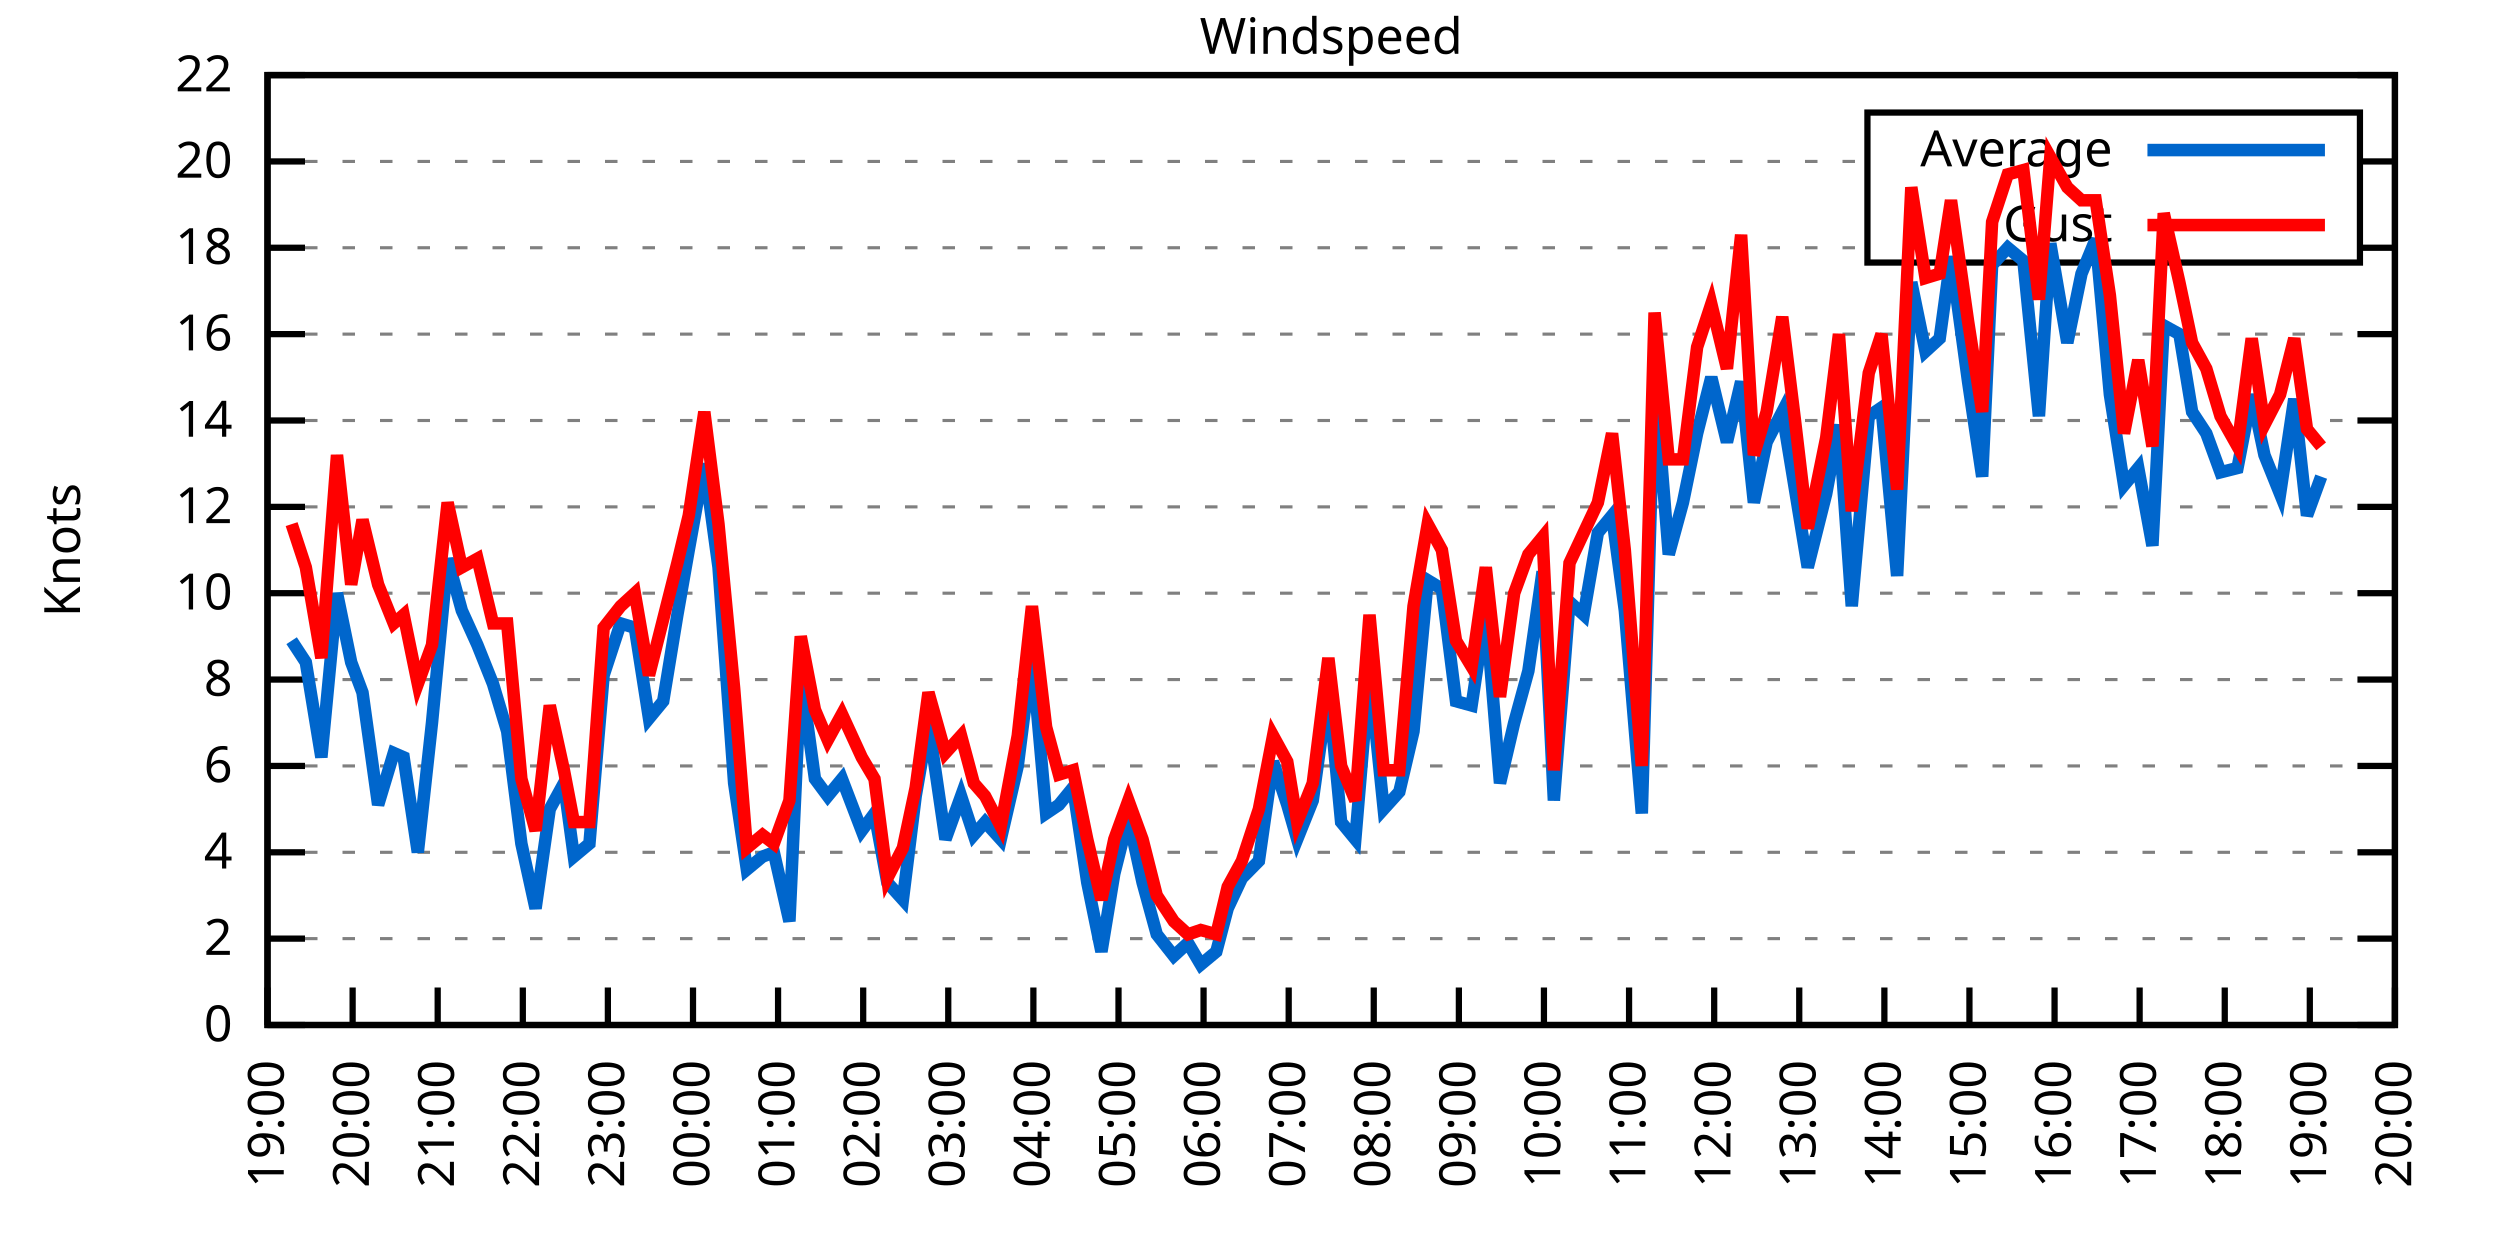
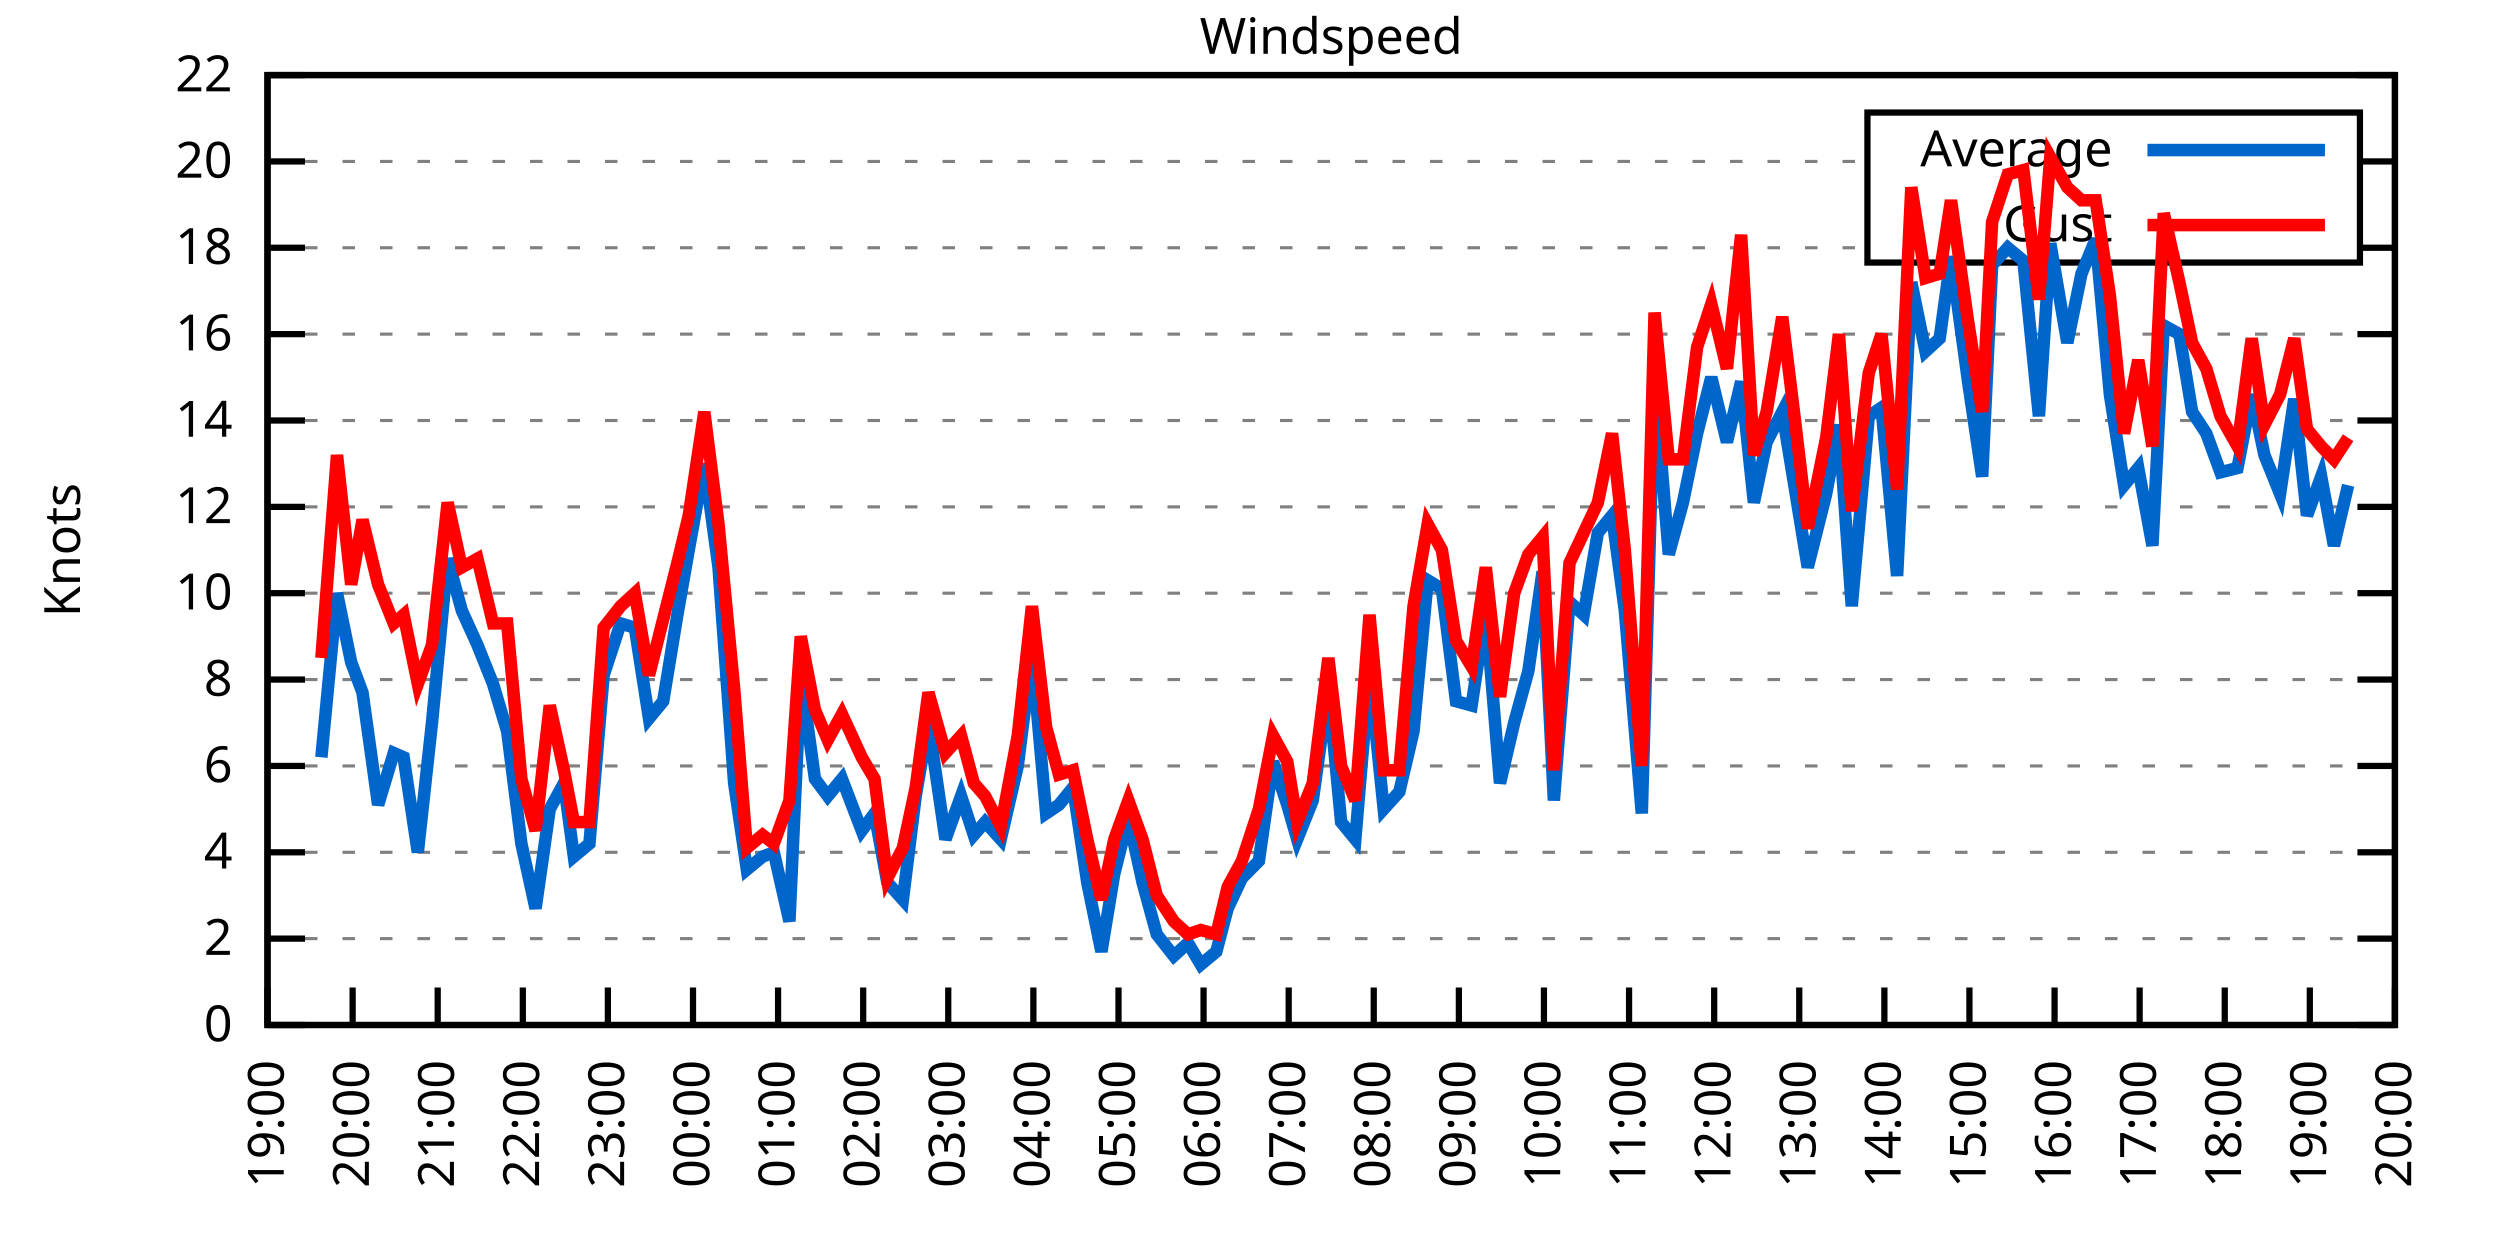
<svg xmlns="http://www.w3.org/2000/svg" xmlns:xlink="http://www.w3.org/1999/xlink" width="400" height="200" viewBox="0 0 400 200">
  <g id="gnuplot_canvas">
    <rect x="0" y="0" width="400" height="200" fill="none" />
    <defs>
      <circle id="gpDot" r="0.5" stroke-width="0.5" stroke="currentColor" />
      <path id="gpPt0" stroke-width="0.333" stroke="currentColor" d="M-1,0 h2 M0,-1 v2" />
      <path id="gpPt1" stroke-width="0.333" stroke="currentColor" d="M-1,-1 L1,1 M1,-1 L-1,1" />
      <path id="gpPt2" stroke-width="0.333" stroke="currentColor" d="M-1,0 L1,0 M0,-1 L0,1 M-1,-1 L1,1 M-1,1 L1,-1" />
      <rect id="gpPt3" stroke-width="0.333" stroke="currentColor" x="-1" y="-1" width="2" height="2" />
      <rect id="gpPt4" stroke-width="0.333" stroke="currentColor" fill="currentColor" x="-1" y="-1" width="2" height="2" />
      <circle id="gpPt5" stroke-width="0.333" stroke="currentColor" cx="0" cy="0" r="1" />
      <use xlink:href="#gpPt5" id="gpPt6" fill="currentColor" stroke="none" />
      <path id="gpPt7" stroke-width="0.333" stroke="currentColor" d="M0,-1.33 L-1.33,0.67 L1.33,0.67 z" />
      <use xlink:href="#gpPt7" id="gpPt8" fill="currentColor" stroke="none" />
      <use xlink:href="#gpPt7" id="gpPt9" stroke="currentColor" transform="rotate(180)" />
      <use xlink:href="#gpPt9" id="gpPt10" fill="currentColor" stroke="none" />
      <use xlink:href="#gpPt3" id="gpPt11" stroke="currentColor" transform="rotate(45)" />
      <use xlink:href="#gpPt11" id="gpPt12" fill="currentColor" stroke="none" />
      <path id="gpPt13" stroke-width="0.333" stroke="currentColor" d="M0,1.330 L1.265,0.411 L0.782,-1.067 L-0.782,-1.076 L-1.265,0.411 z" />
      <use xlink:href="#gpPt13" id="gpPt14" fill="currentColor" stroke="none" />
      <filter id="textbox" filterUnits="objectBoundingBox" x="0" y="0" height="1" width="1">
        <feFlood flood-color="white" flood-opacity="1" result="bgnd" />
        <feComposite in="SourceGraphic" in2="bgnd" operator="atop" />
      </filter>
      <filter id="greybox" filterUnits="objectBoundingBox" x="0" y="0" height="1" width="1">
        <feFlood flood-color="lightgrey" flood-opacity="1" result="grey" />
        <feComposite in="SourceGraphic" in2="grey" operator="atop" />
      </filter>
    </defs>
    <g fill="none" color="white" stroke="currentColor" stroke-width="1.00" stroke-linecap="butt" stroke-linejoin="miter">
</g>
    <g fill="none" color="black" stroke="currentColor" stroke-width="1.00" stroke-linecap="butt" stroke-linejoin="miter">
      <g stroke="none" shape-rendering="crispEdges">
        <polygon fill="rgb(255, 255, 255)" points="42.80,164.00 383.18,164.00 383.18,12.02 42.80,12.02 " />
      </g>
    </g>
    <g fill="none" color="black" stroke="currentColor" stroke-width="1.00" stroke-linecap="butt" stroke-linejoin="miter">
</g>
    <g fill="none" color="black" stroke="black" stroke-width="0.50" stroke-linecap="butt" stroke-linejoin="miter">
</g>
    <g fill="none" color="gray" stroke="currentColor" stroke-width="0.50" stroke-linecap="butt" stroke-linejoin="miter">
      <path stroke="gray" stroke-dasharray="2,4" class="gridline" d="M42.80,164.00 L383.19,164.00  " />
    </g>
    <g fill="none" color="gray" stroke="gray" stroke-width="1.00" stroke-linecap="butt" stroke-linejoin="miter">
</g>
    <g fill="none" color="black" stroke="currentColor" stroke-width="1.00" stroke-linecap="butt" stroke-linejoin="miter">
      <path stroke="black" d="M42.80,164.00 L48.80,164.00 M383.19,164.00 L377.19,164.00  " />
      <g transform="translate(37.20,166.60)" stroke="none" fill="black" font-family="Sans" font-size="8.00" text-anchor="end">
        <text>
          <tspan font-family="Sans"> 0</tspan>
        </text>
      </g>
    </g>
    <g fill="none" color="black" stroke="currentColor" stroke-width="1.00" stroke-linecap="butt" stroke-linejoin="miter">
</g>
    <g fill="none" color="black" stroke="black" stroke-width="0.50" stroke-linecap="butt" stroke-linejoin="miter">
</g>
    <g fill="none" color="gray" stroke="currentColor" stroke-width="0.50" stroke-linecap="butt" stroke-linejoin="miter">
      <path stroke="gray" stroke-dasharray="2,4" class="gridline" d="M42.80,150.18 L383.19,150.18  " />
    </g>
    <g fill="none" color="gray" stroke="gray" stroke-width="1.00" stroke-linecap="butt" stroke-linejoin="miter">
</g>
    <g fill="none" color="black" stroke="currentColor" stroke-width="1.00" stroke-linecap="butt" stroke-linejoin="miter">
      <path stroke="black" d="M42.80,150.18 L48.80,150.18 M383.19,150.18 L377.19,150.18  " />
      <g transform="translate(37.20,152.78)" stroke="none" fill="black" font-family="Sans" font-size="8.00" text-anchor="end">
        <text>
          <tspan font-family="Sans"> 2</tspan>
        </text>
      </g>
    </g>
    <g fill="none" color="black" stroke="currentColor" stroke-width="1.00" stroke-linecap="butt" stroke-linejoin="miter">
</g>
    <g fill="none" color="black" stroke="black" stroke-width="0.50" stroke-linecap="butt" stroke-linejoin="miter">
</g>
    <g fill="none" color="gray" stroke="currentColor" stroke-width="0.50" stroke-linecap="butt" stroke-linejoin="miter">
      <path stroke="gray" stroke-dasharray="2,4" class="gridline" d="M42.80,136.37 L383.19,136.37  " />
    </g>
    <g fill="none" color="gray" stroke="gray" stroke-width="1.00" stroke-linecap="butt" stroke-linejoin="miter">
</g>
    <g fill="none" color="black" stroke="currentColor" stroke-width="1.00" stroke-linecap="butt" stroke-linejoin="miter">
      <path stroke="black" d="M42.80,136.37 L48.80,136.37 M383.19,136.37 L377.19,136.37  " />
      <g transform="translate(37.20,138.97)" stroke="none" fill="black" font-family="Sans" font-size="8.00" text-anchor="end">
        <text>
          <tspan font-family="Sans"> 4</tspan>
        </text>
      </g>
    </g>
    <g fill="none" color="black" stroke="currentColor" stroke-width="1.00" stroke-linecap="butt" stroke-linejoin="miter">
</g>
    <g fill="none" color="black" stroke="black" stroke-width="0.50" stroke-linecap="butt" stroke-linejoin="miter">
</g>
    <g fill="none" color="gray" stroke="currentColor" stroke-width="0.50" stroke-linecap="butt" stroke-linejoin="miter">
      <path stroke="gray" stroke-dasharray="2,4" class="gridline" d="M42.80,122.55 L383.19,122.55  " />
    </g>
    <g fill="none" color="gray" stroke="gray" stroke-width="1.00" stroke-linecap="butt" stroke-linejoin="miter">
</g>
    <g fill="none" color="black" stroke="currentColor" stroke-width="1.00" stroke-linecap="butt" stroke-linejoin="miter">
      <path stroke="black" d="M42.80,122.55 L48.80,122.55 M383.19,122.55 L377.19,122.55  " />
      <g transform="translate(37.20,125.15)" stroke="none" fill="black" font-family="Sans" font-size="8.00" text-anchor="end">
        <text>
          <tspan font-family="Sans"> 6</tspan>
        </text>
      </g>
    </g>
    <g fill="none" color="black" stroke="currentColor" stroke-width="1.00" stroke-linecap="butt" stroke-linejoin="miter">
</g>
    <g fill="none" color="black" stroke="black" stroke-width="0.50" stroke-linecap="butt" stroke-linejoin="miter">
</g>
    <g fill="none" color="gray" stroke="currentColor" stroke-width="0.50" stroke-linecap="butt" stroke-linejoin="miter">
      <path stroke="gray" stroke-dasharray="2,4" class="gridline" d="M42.80,108.73 L383.19,108.73  " />
    </g>
    <g fill="none" color="gray" stroke="gray" stroke-width="1.00" stroke-linecap="butt" stroke-linejoin="miter">
</g>
    <g fill="none" color="black" stroke="currentColor" stroke-width="1.00" stroke-linecap="butt" stroke-linejoin="miter">
      <path stroke="black" d="M42.80,108.73 L48.80,108.73 M383.19,108.73 L377.19,108.73  " />
      <g transform="translate(37.20,111.33)" stroke="none" fill="black" font-family="Sans" font-size="8.00" text-anchor="end">
        <text>
          <tspan font-family="Sans"> 8</tspan>
        </text>
      </g>
    </g>
    <g fill="none" color="black" stroke="currentColor" stroke-width="1.00" stroke-linecap="butt" stroke-linejoin="miter">
</g>
    <g fill="none" color="black" stroke="black" stroke-width="0.50" stroke-linecap="butt" stroke-linejoin="miter">
</g>
    <g fill="none" color="gray" stroke="currentColor" stroke-width="0.50" stroke-linecap="butt" stroke-linejoin="miter">
      <path stroke="gray" stroke-dasharray="2,4" class="gridline" d="M42.80,94.91 L383.19,94.91  " />
    </g>
    <g fill="none" color="gray" stroke="gray" stroke-width="1.00" stroke-linecap="butt" stroke-linejoin="miter">
</g>
    <g fill="none" color="black" stroke="currentColor" stroke-width="1.00" stroke-linecap="butt" stroke-linejoin="miter">
      <path stroke="black" d="M42.80,94.91 L48.80,94.91 M383.19,94.91 L377.19,94.91  " />
      <g transform="translate(37.20,97.51)" stroke="none" fill="black" font-family="Sans" font-size="8.00" text-anchor="end">
        <text>
          <tspan font-family="Sans"> 10</tspan>
        </text>
      </g>
    </g>
    <g fill="none" color="black" stroke="currentColor" stroke-width="1.00" stroke-linecap="butt" stroke-linejoin="miter">
</g>
    <g fill="none" color="black" stroke="black" stroke-width="0.50" stroke-linecap="butt" stroke-linejoin="miter">
</g>
    <g fill="none" color="gray" stroke="currentColor" stroke-width="0.50" stroke-linecap="butt" stroke-linejoin="miter">
      <path stroke="gray" stroke-dasharray="2,4" class="gridline" d="M42.80,81.10 L383.19,81.10  " />
    </g>
    <g fill="none" color="gray" stroke="gray" stroke-width="1.00" stroke-linecap="butt" stroke-linejoin="miter">
</g>
    <g fill="none" color="black" stroke="currentColor" stroke-width="1.00" stroke-linecap="butt" stroke-linejoin="miter">
      <path stroke="black" d="M42.80,81.10 L48.80,81.10 M383.19,81.10 L377.19,81.10  " />
      <g transform="translate(37.20,83.70)" stroke="none" fill="black" font-family="Sans" font-size="8.00" text-anchor="end">
        <text>
          <tspan font-family="Sans"> 12</tspan>
        </text>
      </g>
    </g>
    <g fill="none" color="black" stroke="currentColor" stroke-width="1.00" stroke-linecap="butt" stroke-linejoin="miter">
</g>
    <g fill="none" color="black" stroke="black" stroke-width="0.50" stroke-linecap="butt" stroke-linejoin="miter">
</g>
    <g fill="none" color="gray" stroke="currentColor" stroke-width="0.50" stroke-linecap="butt" stroke-linejoin="miter">
      <path stroke="gray" stroke-dasharray="2,4" class="gridline" d="M42.80,67.28 L383.19,67.28  " />
    </g>
    <g fill="none" color="gray" stroke="gray" stroke-width="1.00" stroke-linecap="butt" stroke-linejoin="miter">
</g>
    <g fill="none" color="black" stroke="currentColor" stroke-width="1.00" stroke-linecap="butt" stroke-linejoin="miter">
      <path stroke="black" d="M42.80,67.28 L48.80,67.28 M383.19,67.28 L377.19,67.28  " />
      <g transform="translate(37.20,69.88)" stroke="none" fill="black" font-family="Sans" font-size="8.00" text-anchor="end">
        <text>
          <tspan font-family="Sans"> 14</tspan>
        </text>
      </g>
    </g>
    <g fill="none" color="black" stroke="currentColor" stroke-width="1.00" stroke-linecap="butt" stroke-linejoin="miter">
</g>
    <g fill="none" color="black" stroke="black" stroke-width="0.50" stroke-linecap="butt" stroke-linejoin="miter">
</g>
    <g fill="none" color="gray" stroke="currentColor" stroke-width="0.50" stroke-linecap="butt" stroke-linejoin="miter">
      <path stroke="gray" stroke-dasharray="2,4" class="gridline" d="M42.80,53.46 L383.19,53.46  " />
    </g>
    <g fill="none" color="gray" stroke="gray" stroke-width="1.00" stroke-linecap="butt" stroke-linejoin="miter">
</g>
    <g fill="none" color="black" stroke="currentColor" stroke-width="1.00" stroke-linecap="butt" stroke-linejoin="miter">
      <path stroke="black" d="M42.80,53.46 L48.80,53.46 M383.19,53.46 L377.19,53.46  " />
      <g transform="translate(37.20,56.06)" stroke="none" fill="black" font-family="Sans" font-size="8.00" text-anchor="end">
        <text>
          <tspan font-family="Sans"> 16</tspan>
        </text>
      </g>
    </g>
    <g fill="none" color="black" stroke="currentColor" stroke-width="1.00" stroke-linecap="butt" stroke-linejoin="miter">
</g>
    <g fill="none" color="black" stroke="black" stroke-width="0.50" stroke-linecap="butt" stroke-linejoin="miter">
</g>
    <g fill="none" color="gray" stroke="currentColor" stroke-width="0.50" stroke-linecap="butt" stroke-linejoin="miter">
      <path stroke="gray" stroke-dasharray="2,4" class="gridline" d="M42.80,39.64 L298.79,39.64 M377.59,39.64 L383.19,39.64  " />
    </g>
    <g fill="none" color="gray" stroke="gray" stroke-width="1.00" stroke-linecap="butt" stroke-linejoin="miter">
</g>
    <g fill="none" color="black" stroke="currentColor" stroke-width="1.00" stroke-linecap="butt" stroke-linejoin="miter">
      <path stroke="black" d="M42.80,39.64 L48.80,39.64 M383.19,39.64 L377.19,39.64  " />
      <g transform="translate(37.20,42.24)" stroke="none" fill="black" font-family="Sans" font-size="8.00" text-anchor="end">
        <text>
          <tspan font-family="Sans"> 18</tspan>
        </text>
      </g>
    </g>
    <g fill="none" color="black" stroke="currentColor" stroke-width="1.00" stroke-linecap="butt" stroke-linejoin="miter">
</g>
    <g fill="none" color="black" stroke="black" stroke-width="0.50" stroke-linecap="butt" stroke-linejoin="miter">
</g>
    <g fill="none" color="gray" stroke="currentColor" stroke-width="0.50" stroke-linecap="butt" stroke-linejoin="miter">
      <path stroke="gray" stroke-dasharray="2,4" class="gridline" d="M42.80,25.83 L298.79,25.83 M377.59,25.83 L383.19,25.83  " />
    </g>
    <g fill="none" color="gray" stroke="gray" stroke-width="1.00" stroke-linecap="butt" stroke-linejoin="miter">
</g>
    <g fill="none" color="black" stroke="currentColor" stroke-width="1.00" stroke-linecap="butt" stroke-linejoin="miter">
      <path stroke="black" d="M42.80,25.83 L48.80,25.83 M383.19,25.83 L377.19,25.83  " />
      <g transform="translate(37.20,28.43)" stroke="none" fill="black" font-family="Sans" font-size="8.00" text-anchor="end">
        <text>
          <tspan font-family="Sans"> 20</tspan>
        </text>
      </g>
    </g>
    <g fill="none" color="black" stroke="currentColor" stroke-width="1.00" stroke-linecap="butt" stroke-linejoin="miter">
</g>
    <g fill="none" color="black" stroke="black" stroke-width="0.50" stroke-linecap="butt" stroke-linejoin="miter">
</g>
    <g fill="none" color="gray" stroke="currentColor" stroke-width="0.50" stroke-linecap="butt" stroke-linejoin="miter">
      <path stroke="gray" stroke-dasharray="2,4" class="gridline" d="M42.80,12.01 L383.19,12.01  " />
    </g>
    <g fill="none" color="gray" stroke="gray" stroke-width="1.00" stroke-linecap="butt" stroke-linejoin="miter">
</g>
    <g fill="none" color="black" stroke="currentColor" stroke-width="1.00" stroke-linecap="butt" stroke-linejoin="miter">
      <path stroke="black" d="M42.80,12.01 L48.80,12.01 M383.19,12.01 L377.19,12.01  " />
      <g transform="translate(37.20,14.61)" stroke="none" fill="black" font-family="Sans" font-size="8.00" text-anchor="end">
        <text>
          <tspan font-family="Sans"> 22</tspan>
        </text>
      </g>
    </g>
    <g fill="none" color="black" stroke="currentColor" stroke-width="1.00" stroke-linecap="butt" stroke-linejoin="miter">
      <path stroke="black" d="M42.80,164.00 L42.80,158.00  " />
      <g transform="translate(45.40,169.60) rotate(270.00)" stroke="none" fill="black" font-family="Sans" font-size="8.00" text-anchor="end">
        <text>
          <tspan font-family="Sans">19:00</tspan>
        </text>
      </g>
    </g>
    <g fill="none" color="black" stroke="currentColor" stroke-width="1.00" stroke-linecap="butt" stroke-linejoin="miter">
      <path stroke="black" d="M56.42,164.00 L56.42,158.00  " />
      <g transform="translate(59.02,169.60) rotate(270.00)" stroke="none" fill="black" font-family="Sans" font-size="8.00" text-anchor="end">
        <text>
          <tspan font-family="Sans">20:00</tspan>
        </text>
      </g>
    </g>
    <g fill="none" color="black" stroke="currentColor" stroke-width="1.00" stroke-linecap="butt" stroke-linejoin="miter">
      <path stroke="black" d="M70.03,164.00 L70.03,158.00  " />
      <g transform="translate(72.63,169.60) rotate(270.00)" stroke="none" fill="black" font-family="Sans" font-size="8.00" text-anchor="end">
        <text>
          <tspan font-family="Sans">21:00</tspan>
        </text>
      </g>
    </g>
    <g fill="none" color="black" stroke="currentColor" stroke-width="1.00" stroke-linecap="butt" stroke-linejoin="miter">
      <path stroke="black" d="M83.65,164.00 L83.65,158.00  " />
      <g transform="translate(86.25,169.60) rotate(270.00)" stroke="none" fill="black" font-family="Sans" font-size="8.00" text-anchor="end">
        <text>
          <tspan font-family="Sans">22:00</tspan>
        </text>
      </g>
    </g>
    <g fill="none" color="black" stroke="currentColor" stroke-width="1.00" stroke-linecap="butt" stroke-linejoin="miter">
      <path stroke="black" d="M97.26,164.00 L97.26,158.00  " />
      <g transform="translate(99.86,169.60) rotate(270.00)" stroke="none" fill="black" font-family="Sans" font-size="8.00" text-anchor="end">
        <text>
          <tspan font-family="Sans">23:00</tspan>
        </text>
      </g>
    </g>
    <g fill="none" color="black" stroke="currentColor" stroke-width="1.00" stroke-linecap="butt" stroke-linejoin="miter">
      <path stroke="black" d="M110.88,164.00 L110.88,158.00  " />
      <g transform="translate(113.48,169.60) rotate(270.00)" stroke="none" fill="black" font-family="Sans" font-size="8.00" text-anchor="end">
        <text>
          <tspan font-family="Sans">00:00</tspan>
        </text>
      </g>
    </g>
    <g fill="none" color="black" stroke="currentColor" stroke-width="1.00" stroke-linecap="butt" stroke-linejoin="miter">
      <path stroke="black" d="M124.49,164.00 L124.49,158.00  " />
      <g transform="translate(127.09,169.60) rotate(270.00)" stroke="none" fill="black" font-family="Sans" font-size="8.00" text-anchor="end">
        <text>
          <tspan font-family="Sans">01:00</tspan>
        </text>
      </g>
    </g>
    <g fill="none" color="black" stroke="currentColor" stroke-width="1.00" stroke-linecap="butt" stroke-linejoin="miter">
      <path stroke="black" d="M138.11,164.00 L138.11,158.00  " />
      <g transform="translate(140.71,169.60) rotate(270.00)" stroke="none" fill="black" font-family="Sans" font-size="8.00" text-anchor="end">
        <text>
          <tspan font-family="Sans">02:00</tspan>
        </text>
      </g>
    </g>
    <g fill="none" color="black" stroke="currentColor" stroke-width="1.00" stroke-linecap="butt" stroke-linejoin="miter">
      <path stroke="black" d="M151.72,164.00 L151.72,158.00  " />
      <g transform="translate(154.32,169.60) rotate(270.00)" stroke="none" fill="black" font-family="Sans" font-size="8.00" text-anchor="end">
        <text>
          <tspan font-family="Sans">03:00</tspan>
        </text>
      </g>
    </g>
    <g fill="none" color="black" stroke="currentColor" stroke-width="1.00" stroke-linecap="butt" stroke-linejoin="miter">
      <path stroke="black" d="M165.34,164.00 L165.34,158.00  " />
      <g transform="translate(167.94,169.60) rotate(270.00)" stroke="none" fill="black" font-family="Sans" font-size="8.00" text-anchor="end">
        <text>
          <tspan font-family="Sans">04:00</tspan>
        </text>
      </g>
    </g>
    <g fill="none" color="black" stroke="currentColor" stroke-width="1.00" stroke-linecap="butt" stroke-linejoin="miter">
      <path stroke="black" d="M178.96,164.00 L178.96,158.00  " />
      <g transform="translate(181.56,169.60) rotate(270.00)" stroke="none" fill="black" font-family="Sans" font-size="8.00" text-anchor="end">
        <text>
          <tspan font-family="Sans">05:00</tspan>
        </text>
      </g>
    </g>
    <g fill="none" color="black" stroke="currentColor" stroke-width="1.00" stroke-linecap="butt" stroke-linejoin="miter">
      <path stroke="black" d="M192.57,164.00 L192.57,158.00  " />
      <g transform="translate(195.17,169.60) rotate(270.00)" stroke="none" fill="black" font-family="Sans" font-size="8.00" text-anchor="end">
        <text>
          <tspan font-family="Sans">06:00</tspan>
        </text>
      </g>
    </g>
    <g fill="none" color="black" stroke="currentColor" stroke-width="1.00" stroke-linecap="butt" stroke-linejoin="miter">
      <path stroke="black" d="M206.19,164.00 L206.19,158.00  " />
      <g transform="translate(208.79,169.60) rotate(270.00)" stroke="none" fill="black" font-family="Sans" font-size="8.00" text-anchor="end">
        <text>
          <tspan font-family="Sans">07:00</tspan>
        </text>
      </g>
    </g>
    <g fill="none" color="black" stroke="currentColor" stroke-width="1.00" stroke-linecap="butt" stroke-linejoin="miter">
      <path stroke="black" d="M219.80,164.00 L219.80,158.00  " />
      <g transform="translate(222.40,169.60) rotate(270.00)" stroke="none" fill="black" font-family="Sans" font-size="8.00" text-anchor="end">
        <text>
          <tspan font-family="Sans">08:00</tspan>
        </text>
      </g>
    </g>
    <g fill="none" color="black" stroke="currentColor" stroke-width="1.00" stroke-linecap="butt" stroke-linejoin="miter">
      <path stroke="black" d="M233.42,164.00 L233.42,158.00  " />
      <g transform="translate(236.02,169.60) rotate(270.00)" stroke="none" fill="black" font-family="Sans" font-size="8.00" text-anchor="end">
        <text>
          <tspan font-family="Sans">09:00</tspan>
        </text>
      </g>
    </g>
    <g fill="none" color="black" stroke="currentColor" stroke-width="1.00" stroke-linecap="butt" stroke-linejoin="miter">
      <path stroke="black" d="M247.03,164.00 L247.03,158.00  " />
      <g transform="translate(249.63,169.60) rotate(270.00)" stroke="none" fill="black" font-family="Sans" font-size="8.00" text-anchor="end">
        <text>
          <tspan font-family="Sans">10:00</tspan>
        </text>
      </g>
    </g>
    <g fill="none" color="black" stroke="currentColor" stroke-width="1.00" stroke-linecap="butt" stroke-linejoin="miter">
      <path stroke="black" d="M260.65,164.00 L260.65,158.00  " />
      <g transform="translate(263.25,169.60) rotate(270.00)" stroke="none" fill="black" font-family="Sans" font-size="8.00" text-anchor="end">
        <text>
          <tspan font-family="Sans">11:00</tspan>
        </text>
      </g>
    </g>
    <g fill="none" color="black" stroke="currentColor" stroke-width="1.00" stroke-linecap="butt" stroke-linejoin="miter">
      <path stroke="black" d="M274.27,164.00 L274.27,158.00  " />
      <g transform="translate(276.87,169.60) rotate(270.00)" stroke="none" fill="black" font-family="Sans" font-size="8.00" text-anchor="end">
        <text>
          <tspan font-family="Sans">12:00</tspan>
        </text>
      </g>
    </g>
    <g fill="none" color="black" stroke="currentColor" stroke-width="1.00" stroke-linecap="butt" stroke-linejoin="miter">
      <path stroke="black" d="M287.88,164.00 L287.88,158.00  " />
      <g transform="translate(290.48,169.60) rotate(270.00)" stroke="none" fill="black" font-family="Sans" font-size="8.00" text-anchor="end">
        <text>
          <tspan font-family="Sans">13:00</tspan>
        </text>
      </g>
    </g>
    <g fill="none" color="black" stroke="currentColor" stroke-width="1.00" stroke-linecap="butt" stroke-linejoin="miter">
      <path stroke="black" d="M301.50,164.00 L301.50,158.00  " />
      <g transform="translate(304.10,169.60) rotate(270.00)" stroke="none" fill="black" font-family="Sans" font-size="8.00" text-anchor="end">
        <text>
          <tspan font-family="Sans">14:00</tspan>
        </text>
      </g>
    </g>
    <g fill="none" color="black" stroke="currentColor" stroke-width="1.00" stroke-linecap="butt" stroke-linejoin="miter">
      <path stroke="black" d="M315.11,164.00 L315.11,158.00  " />
      <g transform="translate(317.71,169.60) rotate(270.00)" stroke="none" fill="black" font-family="Sans" font-size="8.00" text-anchor="end">
        <text>
          <tspan font-family="Sans">15:00</tspan>
        </text>
      </g>
    </g>
    <g fill="none" color="black" stroke="currentColor" stroke-width="1.00" stroke-linecap="butt" stroke-linejoin="miter">
      <path stroke="black" d="M328.73,164.00 L328.73,158.00  " />
      <g transform="translate(331.33,169.60) rotate(270.00)" stroke="none" fill="black" font-family="Sans" font-size="8.00" text-anchor="end">
        <text>
          <tspan font-family="Sans">16:00</tspan>
        </text>
      </g>
    </g>
    <g fill="none" color="black" stroke="currentColor" stroke-width="1.00" stroke-linecap="butt" stroke-linejoin="miter">
      <path stroke="black" d="M342.34,164.00 L342.34,158.00  " />
      <g transform="translate(344.94,169.60) rotate(270.00)" stroke="none" fill="black" font-family="Sans" font-size="8.00" text-anchor="end">
        <text>
          <tspan font-family="Sans">17:00</tspan>
        </text>
      </g>
    </g>
    <g fill="none" color="black" stroke="currentColor" stroke-width="1.00" stroke-linecap="butt" stroke-linejoin="miter">
      <path stroke="black" d="M355.96,164.00 L355.96,158.00  " />
      <g transform="translate(358.56,169.60) rotate(270.00)" stroke="none" fill="black" font-family="Sans" font-size="8.00" text-anchor="end">
        <text>
          <tspan font-family="Sans">18:00</tspan>
        </text>
      </g>
    </g>
    <g fill="none" color="black" stroke="currentColor" stroke-width="1.00" stroke-linecap="butt" stroke-linejoin="miter">
      <path stroke="black" d="M369.57,164.00 L369.57,158.00  " />
      <g transform="translate(372.17,169.60) rotate(270.00)" stroke="none" fill="black" font-family="Sans" font-size="8.00" text-anchor="end">
        <text>
          <tspan font-family="Sans">19:00</tspan>
        </text>
      </g>
    </g>
    <g fill="none" color="black" stroke="currentColor" stroke-width="1.00" stroke-linecap="butt" stroke-linejoin="miter">
      <path stroke="black" d="M383.19,164.00 L383.19,158.00  " />
      <g transform="translate(385.79,169.60) rotate(270.00)" stroke="none" fill="black" font-family="Sans" font-size="8.00" text-anchor="end">
        <text>
          <tspan font-family="Sans">20:00</tspan>
        </text>
      </g>
    </g>
    <g fill="none" color="black" stroke="currentColor" stroke-width="1.00" stroke-linecap="butt" stroke-linejoin="miter">
</g>
    <g fill="none" color="black" stroke="currentColor" stroke-width="1.00" stroke-linecap="butt" stroke-linejoin="miter">
      <path stroke="black" d="M42.80,12.01 L42.80,164.00 L383.19,164.00 L383.19,12.01 L42.80,12.01 Z  " />
    </g>
    <g fill="none" color="black" stroke="currentColor" stroke-width="1.00" stroke-linecap="butt" stroke-linejoin="miter">
</g>
    <g fill="none" color="black" stroke="currentColor" stroke-width="1.00" stroke-linecap="butt" stroke-linejoin="miter">
      <path stroke="black" d="M298.79,42.01 L298.79,18.01 L377.59,18.01 L377.59,42.01 L298.79,42.01 Z  " />
    </g>
    <g id="Windspeed_plot_1">
      <g fill="none" color="white" stroke="black" stroke-width="2.00" stroke-linecap="butt" stroke-linejoin="miter">
</g>
      <g fill="none" color="black" stroke="currentColor" stroke-width="2.00" stroke-linecap="butt" stroke-linejoin="miter">
        <g transform="translate(337.99,26.61)" stroke="none" fill="black" font-family="Sans" font-size="8.00" text-anchor="end">
          <text>
            <tspan font-family="Sans">Average</tspan>
          </text>
        </g>
      </g>
      <g fill="none" color="black" stroke="currentColor" stroke-width="2.00" stroke-linecap="butt" stroke-linejoin="miter">
-         <path stroke="rgb(  0, 102, 204)" d="M343.59,24.01 L371.99,24.01 M46.66,102.51 L48.93,105.97 L51.42,121.17 L53.92,94.91 L56.19,105.97 L58.00,110.80   L60.50,128.77 L63.00,120.48 L64.58,121.17 L66.85,136.37 L69.12,115.64 L71.62,89.39 L73.89,97.68 L76.39,103.20   L78.88,109.42 L81.15,117.02 L83.42,134.98 L85.69,145.35 L87.96,129.46 L90.23,125.31 L91.82,137.06 L94.31,134.98   L96.58,108.04 L99.30,99.75 L101.57,100.44 L103.84,114.95 L106.11,112.19 L108.38,98.37 L110.20,88.00 L112.69,74.19   L114.96,90.77 L117.46,125.31 L119.50,139.13 L122.00,137.06 L123.81,136.37 L126.31,147.42 L128.12,108.04 L130.39,124.62   L132.44,127.38 L134.71,124.62 L137.88,132.91 L139.92,130.15 L141.97,141.20 L144.46,143.96 L146.51,127.38 L148.55,115.64   L151.27,134.29 L153.77,127.38 L155.81,133.60 L157.62,131.53 L160.12,134.29 L162.84,122.55 L165.11,104.59 L167.38,130.15   L169.43,128.77 L171.69,126.00 L173.96,141.20 L176.23,152.26 L178.28,139.82 L180.54,130.84 L182.81,141.20 L185.08,149.49   L187.81,152.95 L190.08,150.87 L192.12,154.33 L194.61,152.26 L196.43,145.35 L198.70,140.51 L201.42,137.75 L203.69,121.86   L205.96,128.77 L207.55,134.29 L210.04,128.08 L212.54,110.11 L214.58,131.53 L216.85,134.29 L219.12,107.35 L221.39,129.46   L223.89,126.69 L226.16,117.02 L228.43,92.84 L230.70,94.22 L232.96,112.19 L235.46,112.88 L237.73,97.68 L240.00,125.31   L242.27,115.64 L244.54,107.35 L246.81,91.46 L248.62,128.08 L251.12,96.30 L253.39,98.37 L255.66,85.24 L257.93,82.48   L259.97,97.68 L262.69,130.15 L264.73,60.37 L267.00,88.70 L269.27,80.41 L271.54,69.35 L273.81,60.37 L276.31,70.73   L278.58,61.06 L280.62,80.41 L282.66,70.73 L285.16,65.90 L287.20,78.33 L289.24,90.77 L292.19,79.02 L294.23,67.97   L296.28,96.99 L299.00,66.59 L301.04,65.21 L303.54,92.15 L305.81,45.17 L308.08,56.23 L310.35,54.15 L312.16,41.03   L314.89,61.06 L317.15,76.26 L318.74,42.41 L321.24,39.64 L323.74,41.72 L326.23,66.59 L328.05,38.95 L330.77,54.84   L333.04,43.79 L335.31,38.26 L337.58,63.13 L339.85,77.64 L342.12,74.88 L344.39,87.31 L346.20,52.08 L348.70,53.46   L350.74,65.90 L353.01,69.35 L355.28,75.57 L358.00,74.88 L360.27,63.13 L362.31,72.81 L364.81,79.02 L367.08,63.82   L369.12,82.48 L371.39,76.26  " />
+         <path stroke="rgb(  0, 102, 204)" d="M343.59,24.01 L371.99,24.01 M51.42,121.17 L53.92,94.91 L56.19,105.97 L58.00,110.80 L60.50,128.77 L63.00,120.48   L64.58,121.17 L66.85,136.37 L69.12,115.64 L71.62,89.39 L73.89,97.68 L76.39,103.20 L78.88,109.42 L81.15,117.02   L83.42,134.98 L85.69,145.35 L87.96,129.46 L90.23,125.31 L91.82,137.06 L94.31,134.98 L96.58,108.04 L99.30,99.75   L101.57,100.44 L103.84,114.95 L106.11,112.19 L108.38,98.37 L110.20,88.00 L112.69,74.19 L114.96,90.77 L117.46,125.31   L119.50,139.13 L122.00,137.06 L123.81,136.37 L126.31,147.42 L128.12,108.04 L130.39,124.62 L132.44,127.38 L134.71,124.62   L137.88,132.91 L139.92,130.15 L141.97,141.20 L144.46,143.96 L146.51,127.38 L148.55,115.64 L151.27,134.29 L153.77,127.38   L155.81,133.60 L157.62,131.53 L160.12,134.29 L162.84,122.55 L165.11,104.59 L167.38,130.15 L169.43,128.77 L171.69,126.00   L173.96,141.20 L176.23,152.26 L178.28,139.82 L180.54,130.84 L182.81,141.20 L185.08,149.49 L187.81,152.95 L190.08,150.87   L192.12,154.33 L194.61,152.26 L196.43,145.35 L198.70,140.51 L201.42,137.75 L203.69,121.86 L205.96,128.77 L207.55,134.29   L210.04,128.08 L212.54,110.11 L214.58,131.53 L216.85,134.29 L219.12,107.35 L221.39,129.46 L223.89,126.69 L226.16,117.02   L228.43,92.84 L230.70,94.22 L232.96,112.19 L235.46,112.88 L237.73,97.68 L240.00,125.31 L242.27,115.64 L244.54,107.35   L246.81,91.46 L248.62,128.08 L251.12,96.30 L253.39,98.37 L255.66,85.24 L257.93,82.48 L259.97,97.68 L262.69,130.15   L264.73,60.37 L267.00,88.70 L269.27,80.41 L271.54,69.35 L273.81,60.37 L276.31,70.73 L278.58,61.06 L280.62,80.41   L282.66,70.73 L285.16,65.90 L287.20,78.33 L289.24,90.77 L292.19,79.02 L294.23,67.97 L296.28,96.99 L299.00,66.59   L301.04,65.21 L303.54,92.15 L305.81,45.17 L308.08,56.23 L310.35,54.15 L312.16,41.03 L314.89,61.06 L317.15,76.26   L318.74,42.41 L321.24,39.64 L323.74,41.72 L326.23,66.59 L328.05,38.95 L330.77,54.84 L333.04,43.79 L335.31,38.26   L337.58,63.13 L339.85,77.64 L342.12,74.88 L344.39,87.31 L346.20,52.08 L348.70,53.46 L350.74,65.90 L353.01,69.35   L355.28,75.57 L358.00,74.88 L360.27,63.13 L362.31,72.81 L364.81,79.02 L367.08,63.82 L369.12,82.48 L371.39,76.26   L373.43,87.31 L375.70,77.64  " />
      </g>
    </g>
    <g id="Windspeed_plot_2">
      <g fill="none" color="black" stroke="currentColor" stroke-width="2.00" stroke-linecap="butt" stroke-linejoin="miter">
        <g transform="translate(337.99,38.61)" stroke="none" fill="black" font-family="Sans" font-size="8.00" text-anchor="end">
          <text>
            <tspan font-family="Sans">Gust</tspan>
          </text>
        </g>
      </g>
      <g fill="none" color="black" stroke="currentColor" stroke-width="2.00" stroke-linecap="butt" stroke-linejoin="miter">
-         <path stroke="rgb(255,   0,   0)" d="M343.59,36.01 L371.99,36.01 M46.66,83.86 L48.93,90.77 L51.42,105.28 L53.92,72.81 L56.19,93.53 L58.00,83.17   L60.50,93.53 L63.00,99.75 L64.58,98.37 L66.85,109.42 L69.12,103.20 L71.62,80.41 L73.89,90.77 L76.39,89.39   L78.88,99.75 L81.15,99.75 L83.42,124.62 L85.69,132.91 L87.96,112.88 L90.23,123.24 L91.82,131.53 L94.31,131.53   L96.58,100.44 L99.30,96.99 L101.57,94.91 L103.84,108.04 L106.11,99.06 L108.38,90.08 L110.20,82.48 L112.69,65.90   L114.96,83.86 L117.46,110.11 L119.50,135.67 L122.00,133.60 L123.81,134.98 L126.31,128.08 L128.12,101.82 L130.39,113.57   L132.44,118.40 L134.71,114.26 L137.88,121.17 L139.92,124.62 L141.97,140.51 L144.46,135.67 L146.51,126.00 L148.55,110.80   L151.27,120.48 L153.77,117.71 L155.81,125.31 L157.62,127.38 L160.12,132.22 L162.84,117.71 L165.11,96.99 L167.38,116.33   L169.43,123.93 L171.69,123.24 L173.96,134.29 L176.23,143.96 L178.28,134.29 L180.54,128.08 L182.81,134.29 L185.08,143.27   L187.81,147.42 L190.08,149.49 L192.12,148.80 L194.61,149.49 L196.43,141.89 L198.70,137.75 L201.42,129.46 L203.69,117.71   L205.96,121.86 L207.55,131.53 L210.04,125.31 L212.54,105.28 L214.58,122.55 L216.85,128.08 L219.12,98.37 L221.39,123.24   L223.89,123.24 L226.16,96.99 L228.43,83.86 L230.70,88.00 L232.96,102.51 L235.46,106.66 L237.73,90.77 L240.00,111.49   L242.27,94.91 L244.54,88.70 L246.81,85.93 L248.62,123.24 L251.12,90.08 L253.39,85.24 L255.66,80.41 L257.93,69.35   L259.97,88.00 L262.69,122.55 L264.73,50.01 L267.00,73.50 L269.27,73.50 L271.54,55.53 L273.81,48.63 L276.31,58.99   L278.58,37.57 L280.62,72.81 L282.66,65.90 L285.16,50.70 L287.20,67.28 L289.24,84.55 L292.19,70.04 L294.23,53.46   L296.28,81.79 L299.00,59.68 L301.04,53.46 L303.54,78.33 L305.81,29.97 L308.08,44.48 L310.35,43.79 L312.16,32.05   L314.89,51.39 L317.15,65.90 L318.74,35.50 L321.24,27.90 L323.74,27.21 L326.23,47.93 L328.05,25.14 L330.77,29.97   L333.04,32.05 L335.31,32.05 L337.58,47.24 L339.85,69.35 L342.12,57.61 L344.39,71.42 L346.20,34.12 L348.70,45.17   L350.74,54.84 L353.01,58.99 L355.28,66.59 L358.00,71.42 L360.27,54.15 L362.31,67.97 L364.81,63.13 L367.08,54.15   L369.12,68.66 L371.39,71.42  " />
+         <path stroke="rgb(255,   0,   0)" d="M343.59,36.01 L371.99,36.01 M51.42,105.28 L53.92,72.81 L56.19,93.53 L58.00,83.17 L60.50,93.53 L63.00,99.75   L64.58,98.37 L66.85,109.42 L69.12,103.20 L71.62,80.41 L73.89,90.77 L76.39,89.39 L78.88,99.75 L81.15,99.75   L83.42,124.62 L85.69,132.91 L87.96,112.88 L90.23,123.24 L91.82,131.53 L94.31,131.53 L96.58,100.44 L99.30,96.99   L101.57,94.91 L103.84,108.04 L106.11,99.06 L108.38,90.08 L110.20,82.48 L112.69,65.90 L114.96,83.86 L117.46,110.11   L119.50,135.67 L122.00,133.60 L123.81,134.98 L126.31,128.08 L128.12,101.82 L130.39,113.57 L132.44,118.40 L134.71,114.26   L137.88,121.17 L139.92,124.62 L141.97,140.51 L144.46,135.67 L146.51,126.00 L148.55,110.80 L151.27,120.48 L153.77,117.71   L155.81,125.31 L157.62,127.38 L160.12,132.22 L162.84,117.71 L165.11,96.99 L167.38,116.33 L169.43,123.93 L171.69,123.24   L173.96,134.29 L176.23,143.96 L178.28,134.29 L180.54,128.08 L182.81,134.29 L185.08,143.27 L187.81,147.42 L190.08,149.49   L192.12,148.80 L194.61,149.49 L196.43,141.89 L198.70,137.75 L201.42,129.46 L203.69,117.71 L205.96,121.86 L207.55,131.53   L210.04,125.31 L212.54,105.28 L214.58,122.55 L216.85,128.08 L219.12,98.37 L221.39,123.24 L223.89,123.24 L226.16,96.99   L228.43,83.86 L230.70,88.00 L232.96,102.51 L235.46,106.66 L237.73,90.77 L240.00,111.49 L242.27,94.91 L244.54,88.70   L246.81,85.93 L248.62,123.24 L251.12,90.08 L253.39,85.24 L255.66,80.41 L257.93,69.35 L259.97,88.00 L262.69,122.55   L264.73,50.01 L267.00,73.50 L269.27,73.50 L271.54,55.53 L273.81,48.63 L276.31,58.99 L278.58,37.57 L280.62,72.81   L282.66,65.90 L285.16,50.70 L287.20,67.28 L289.24,84.55 L292.19,70.04 L294.23,53.46 L296.28,81.79 L299.00,59.68   L301.04,53.46 L303.54,78.33 L305.81,29.97 L308.08,44.48 L310.35,43.79 L312.16,32.05 L314.89,51.39 L317.15,65.90   L318.74,35.50 L321.24,27.90 L323.74,27.21 L326.23,47.93 L328.05,25.14 L330.77,29.97 L333.04,32.05 L335.31,32.05   L337.58,47.24 L339.85,69.35 L342.12,57.61 L344.39,71.42 L346.20,34.12 L348.70,45.17 L350.74,54.84 L353.01,58.99   L355.28,66.59 L358.00,71.42 L360.27,54.15 L362.31,67.97 L364.81,63.13 L367.08,54.15 L369.12,68.66 L371.39,71.42   L373.43,73.50 L375.70,70.04  " />
      </g>
    </g>
    <g fill="none" color="black" stroke="currentColor" stroke-width="2.00" stroke-linecap="butt" stroke-linejoin="miter">
</g>
    <g fill="none" color="black" stroke="black" stroke-width="1.00" stroke-linecap="butt" stroke-linejoin="miter">
</g>
    <g fill="none" color="black" stroke="currentColor" stroke-width="1.00" stroke-linecap="butt" stroke-linejoin="miter">
      <path stroke="black" d="M42.80,12.01 L42.80,164.00 L383.19,164.00 L383.19,12.01 L42.80,12.01 Z  " />
      <g transform="translate(12.80,88.01) rotate(270.00)" stroke="none" fill="black" font-family="Sans" font-size="8.00" text-anchor="middle">
        <text>
          <tspan font-family="Sans">Knots</tspan>
        </text>
      </g>
    </g>
    <g fill="none" color="black" stroke="currentColor" stroke-width="1.00" stroke-linecap="butt" stroke-linejoin="miter">
</g>
    <g fill="none" color="black" stroke="currentColor" stroke-width="1.00" stroke-linecap="butt" stroke-linejoin="miter">
      <g transform="translate(212.99,8.61)" stroke="none" fill="black" font-family="Sans" font-size="8.00" text-anchor="middle">
        <text>
          <tspan font-family="Sans">Windspeed</tspan>
        </text>
      </g>
    </g>
    <g fill="none" color="black" stroke="currentColor" stroke-width="1.00" stroke-linecap="butt" stroke-linejoin="miter">
</g>
  </g>
</svg>
